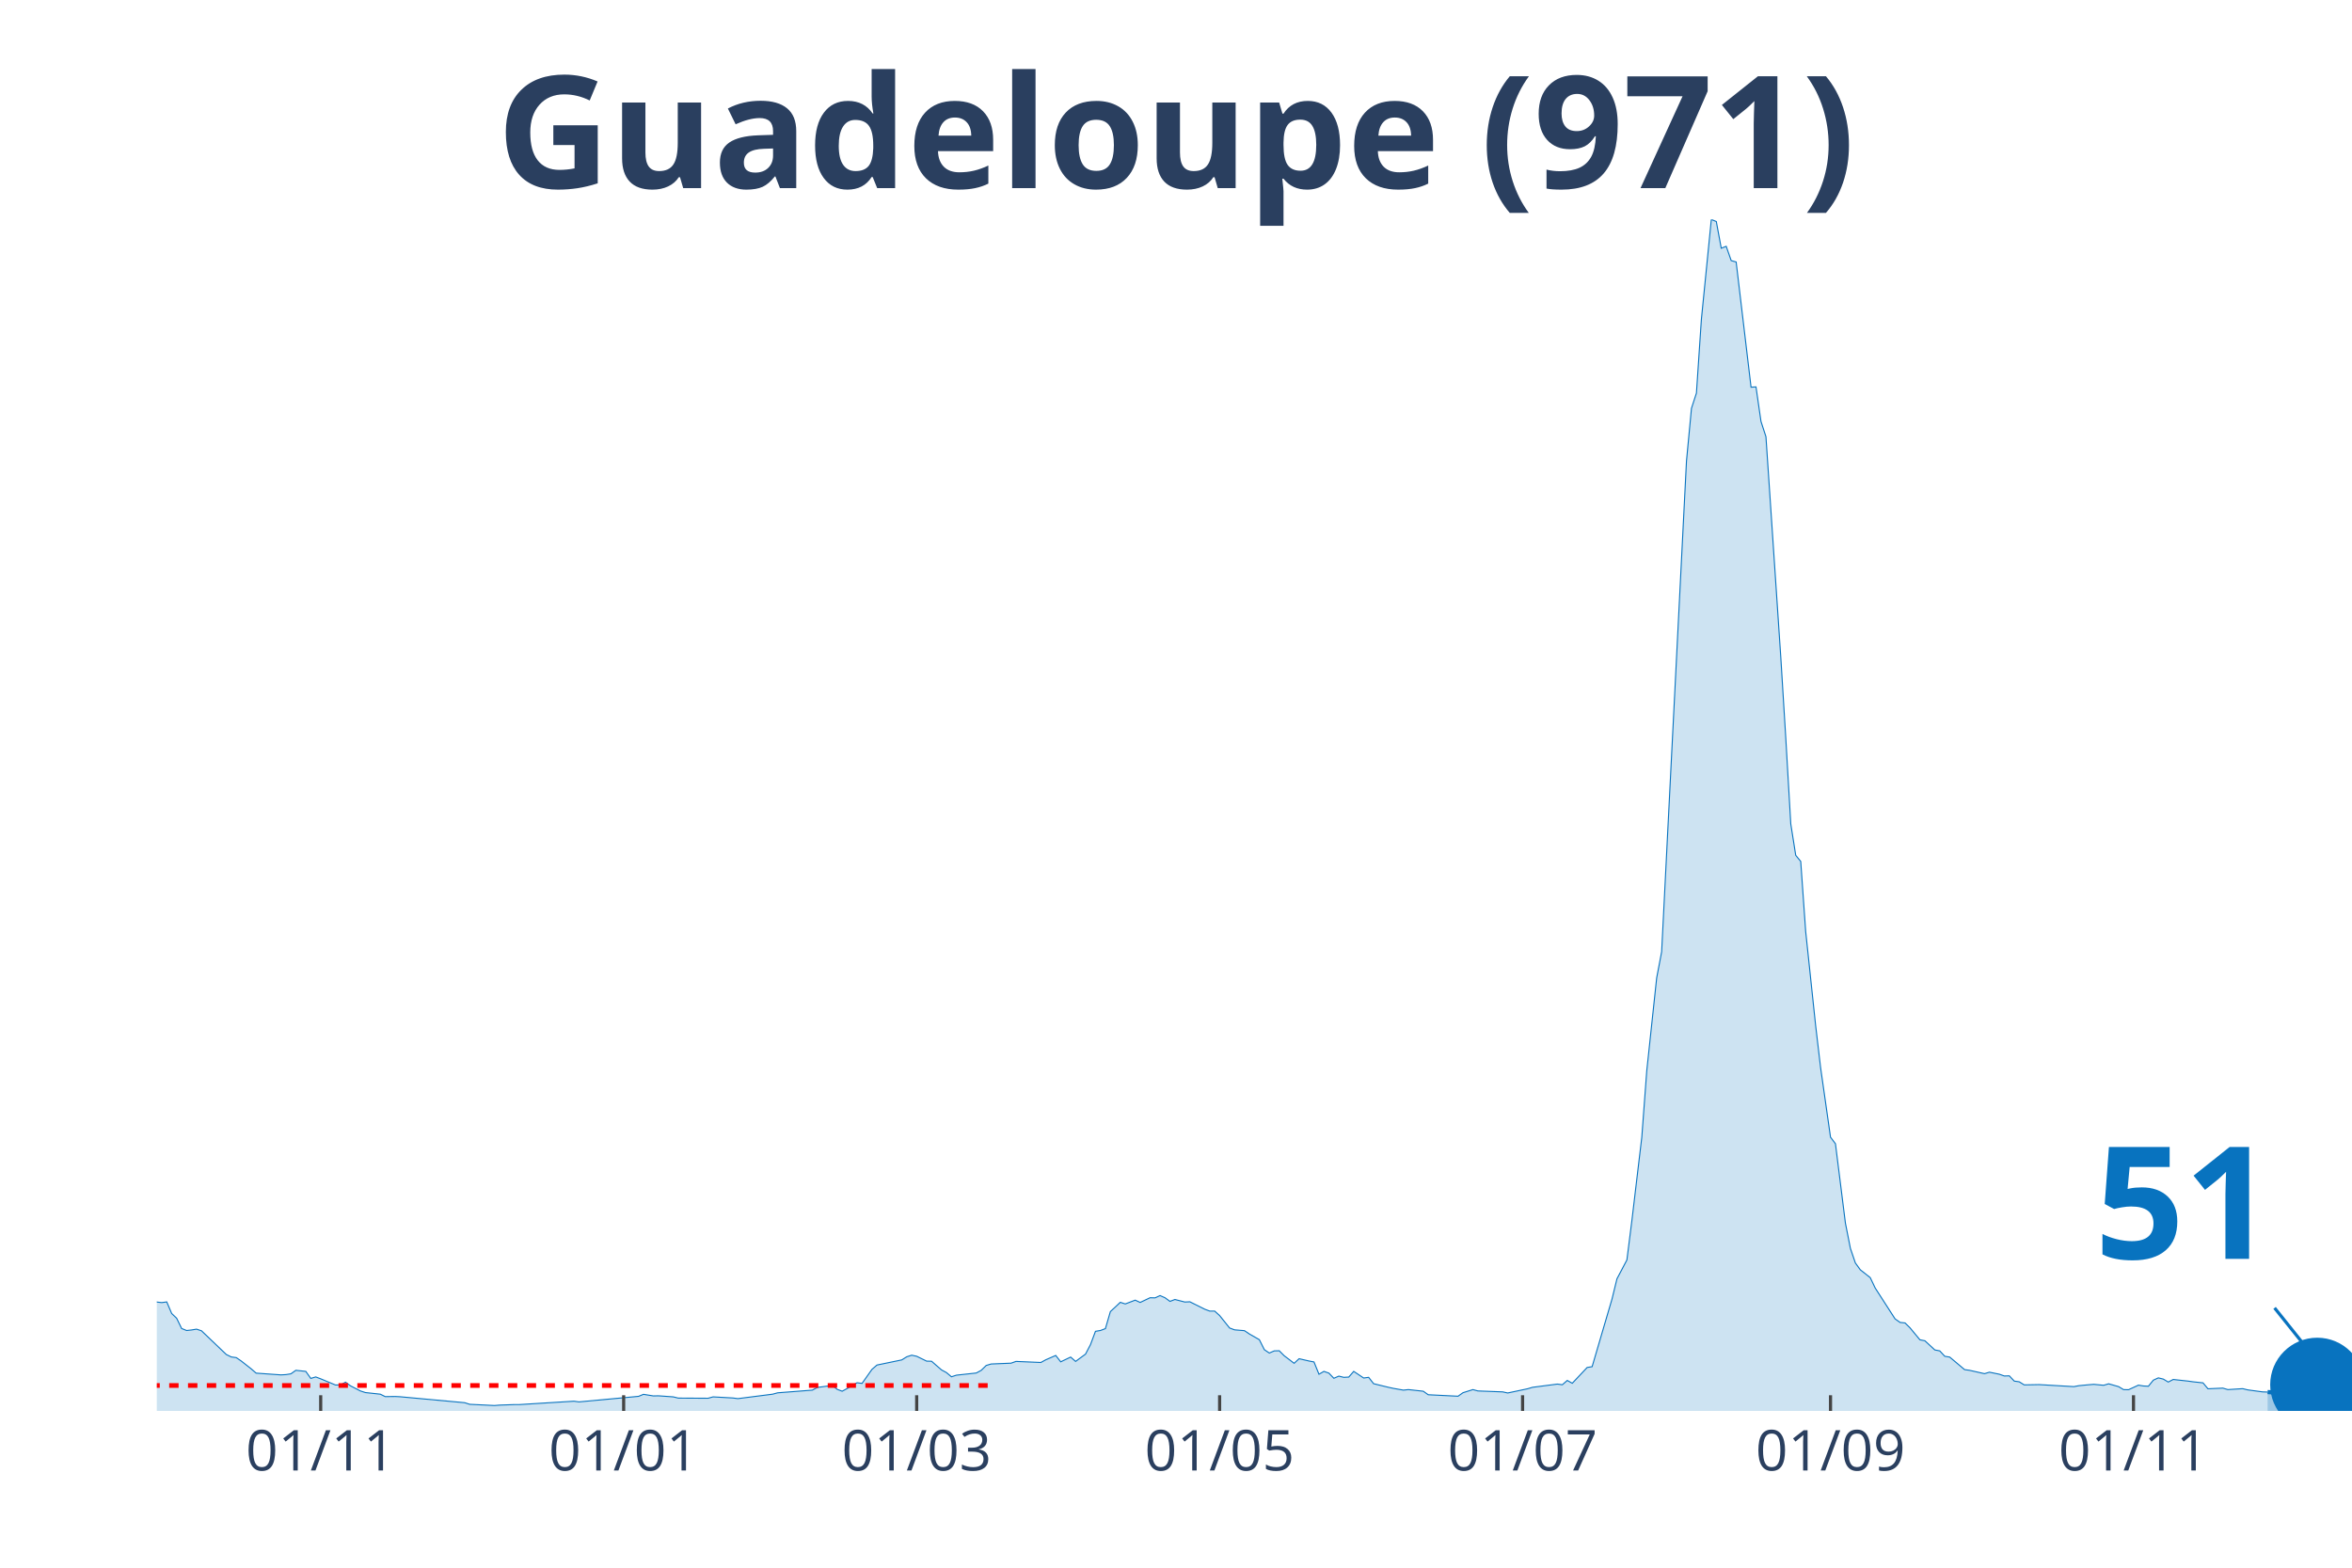
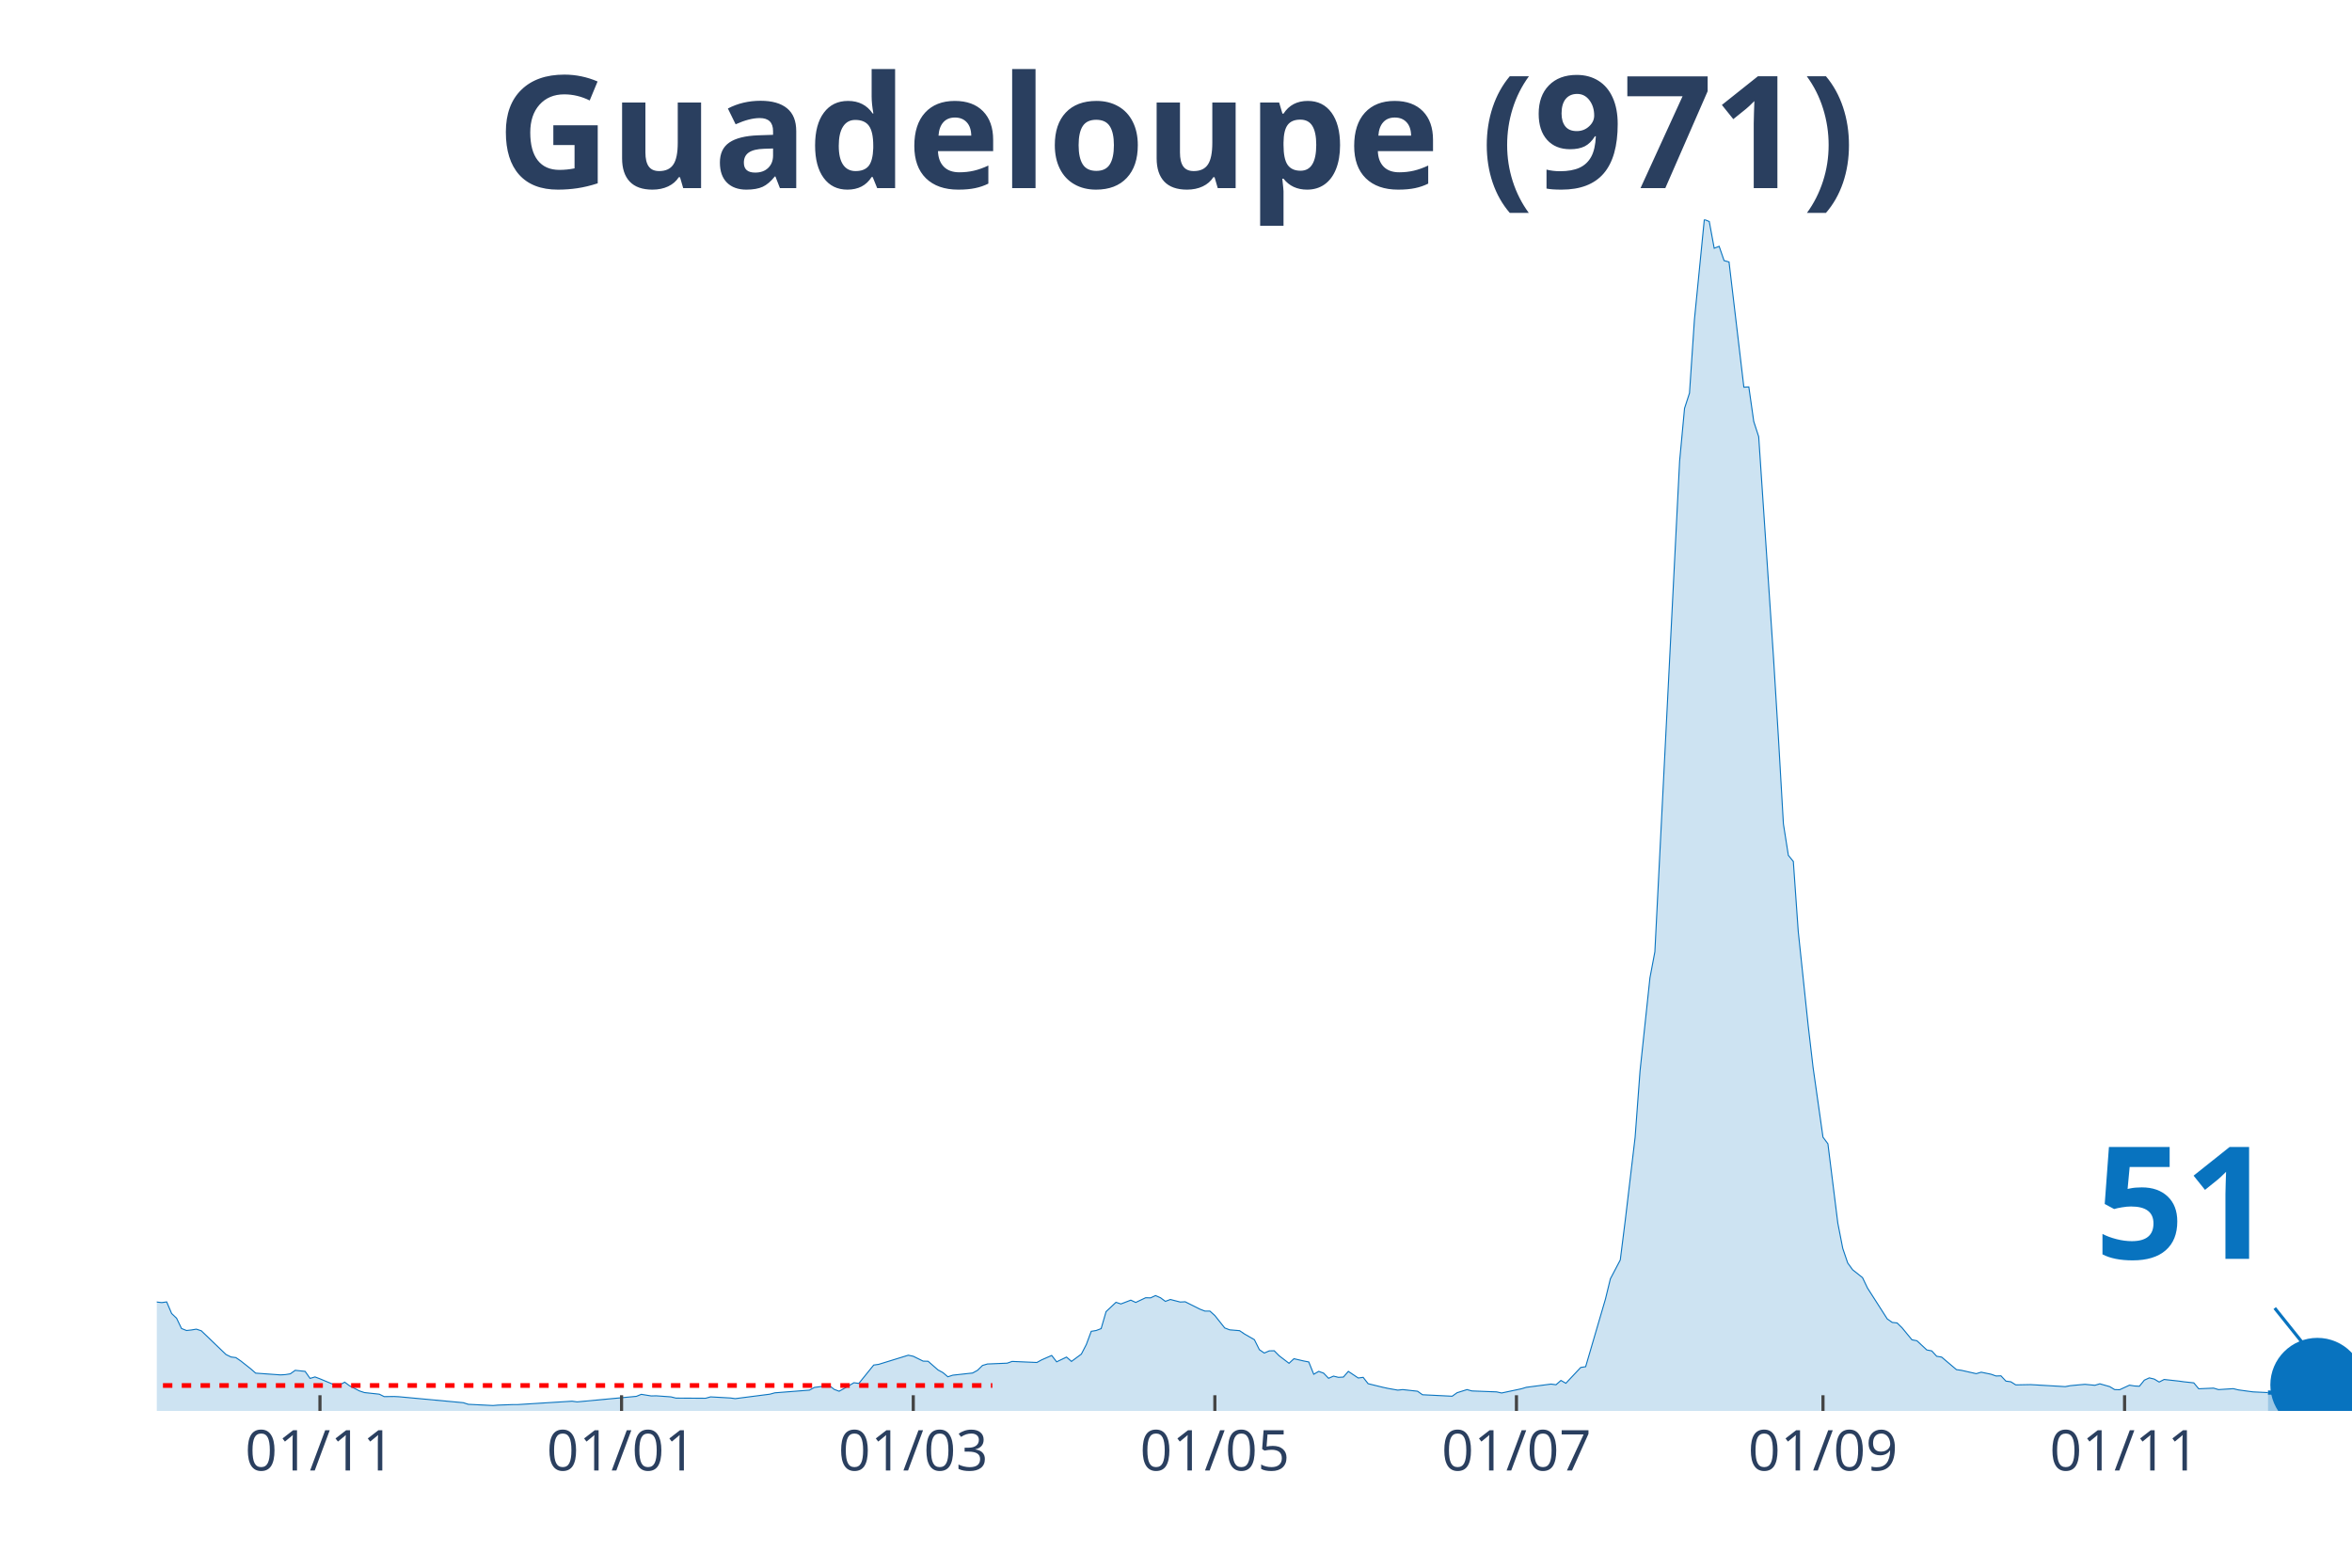
<svg xmlns="http://www.w3.org/2000/svg" class="main-svg" width="1125" height="750" style="" viewBox="0 0 750 500">
  <rect x="0" y="0" width="750" height="500" style="fill: rgb(0, 0, 0); fill-opacity: 0;" />
-   <defs id="defs-0a7ebc">
+   <defs id="defs-3b008c">
    <g class="clips">
-       <clipPath id="clip0a7ebcxyplot" class="plotclip">
+       <clipPath id="clip3b008cxyplot" class="plotclip">
        <rect width="700" height="380" />
      </clipPath>
-       <clipPath class="axesclip" id="clip0a7ebcx">
+       <clipPath class="axesclip" id="clip3b008cx">
        <rect x="50" y="0" width="700" height="500" />
      </clipPath>
-       <clipPath class="axesclip" id="clip0a7ebcy">
+       <clipPath class="axesclip" id="clip3b008cy">
        <rect x="0" y="70" width="750" height="380" />
      </clipPath>
-       <clipPath class="axesclip" id="clip0a7ebcxy">
+       <clipPath class="axesclip" id="clip3b008cxy">
        <rect x="50" y="70" width="700" height="380" />
      </clipPath>
    </g>
    <g class="gradients" />
  </defs>
  <g class="bglayer">
    <rect class="bg" x="50" y="70" width="700" height="380" style="fill: rgb(0, 0, 0); fill-opacity: 0; stroke-width: 0;" />
  </g>
  <g class="layer-below">
    <g class="imagelayer" />
    <g class="shapelayer" />
  </g>
  <g class="cartesianlayer">
    <g class="subplot xy">
      <g class="layer-subplot">
        <g class="shapelayer" />
        <g class="imagelayer" />
      </g>
      <g class="gridlayer">
        <g class="x">
-           <path class="xgrid crisp" transform="translate(102.26,0)" d="M0,70v380" style="stroke: rgb(255, 255, 255); stroke-opacity: 1; stroke-width: 1px;" />
-           <path class="xgrid crisp" transform="translate(198.87,0)" d="M0,70v380" style="stroke: rgb(255, 255, 255); stroke-opacity: 1; stroke-width: 1px;" />
-           <path class="xgrid crisp" transform="translate(292.31,0)" d="M0,70v380" style="stroke: rgb(255, 255, 255); stroke-opacity: 1; stroke-width: 1px;" />
-           <path class="xgrid crisp" transform="translate(388.91,0)" d="M0,70v380" style="stroke: rgb(255, 255, 255); stroke-opacity: 1; stroke-width: 1px;" />
-           <path class="xgrid crisp" transform="translate(485.52,0)" d="M0,70v380" style="stroke: rgb(255, 255, 255); stroke-opacity: 1; stroke-width: 1px;" />
-           <path class="xgrid crisp" transform="translate(583.71,0)" d="M0,70v380" style="stroke: rgb(255, 255, 255); stroke-opacity: 1; stroke-width: 1px;" />
-           <path class="xgrid crisp" transform="translate(680.32,0)" d="M0,70v380" style="stroke: rgb(255, 255, 255); stroke-opacity: 1; stroke-width: 1px;" />
+           <path class="xgrid crisp" transform="translate(102.03,0)" d="M0,70v380" style="stroke: rgb(255, 255, 255); stroke-opacity: 1; stroke-width: 1px;" />
+           <path class="xgrid crisp" transform="translate(198.2,0)" d="M0,70v380" style="stroke: rgb(255, 255, 255); stroke-opacity: 1; stroke-width: 1px;" />
+           <path class="xgrid crisp" transform="translate(291.22,0)" d="M0,70v380" style="stroke: rgb(255, 255, 255); stroke-opacity: 1; stroke-width: 1px;" />
+           <path class="xgrid crisp" transform="translate(387.39,0)" d="M0,70v380" style="stroke: rgb(255, 255, 255); stroke-opacity: 1; stroke-width: 1px;" />
+           <path class="xgrid crisp" transform="translate(483.56,0)" d="M0,70v380" style="stroke: rgb(255, 255, 255); stroke-opacity: 1; stroke-width: 1px;" />
+           <path class="xgrid crisp" transform="translate(581.31,0)" d="M0,70v380" style="stroke: rgb(255, 255, 255); stroke-opacity: 1; stroke-width: 1px;" />
+           <path class="xgrid crisp" transform="translate(677.48,0)" d="M0,70v380" style="stroke: rgb(255, 255, 255); stroke-opacity: 1; stroke-width: 1px;" />
        </g>
        <g class="y" />
      </g>
      <g class="zerolinelayer" />
      <path class="xlines-below" />
      <path class="ylines-below" />
      <g class="overlines-below" />
      <g class="xaxislayer-below" />
      <g class="yaxislayer-below" />
      <g class="overaxes-below" />
-       <g class="plot" transform="translate(50, 70)" clip-path="url('#clip0a7ebcxyplot')">
+       <g class="plot" transform="translate(50, 70)" clip-path="url('#clip3b008cxyplot')">
        <g class="scatterlayer mlayer">
-           <g class="trace scatter traceb92542" style="stroke-miterlimit: 2;">
+           <g class="trace scatter trace39be14" style="stroke-miterlimit: 2;">
            <g class="fills">
              <g>
-                 <path class="js-fill" d="M673.08,380L-215.38,380L-215.38,380L-121.95,379.44L-120.36,379.48L-107.69,379.4L-106.11,378.28L-101.36,377.5L-99.77,377.63L-95.02,378.24L-93.44,378.97L-83.94,377.29L-82.35,375.83L-72.85,369.84L-71.27,368.38L-68.1,365.58L-66.52,365.63L-63.35,365.63L-61.76,362.4L-55.43,352.72L-53.85,352.2L-52.26,351.86L-50.68,348.5L-45.93,344.37L-44.34,342.13L-41.18,342.18L-39.59,343.38L-38.01,340.97L-36.43,341.44L-34.84,339.34L-33.26,340.24L-22.17,330.82L-20.59,331.81L-19,331.2L-17.42,329.27L-15.84,328.79L-14.25,331.46L-12.67,333.01L-11.09,333.18L-9.5,333.05L-7.92,333.91L-4.75,341.1L-3.17,341.66L0,345.27L1.58,345.45L3.17,345.23L4.75,348.93L6.33,350.44L7.92,353.71L9.5,354.35L11.09,354.18L12.67,353.92L14.25,354.44L22.17,362.01L23.76,362.79L25.34,363L26.92,364.08L30.09,366.57L31.67,367.95L39.59,368.51L41.18,368.42L42.76,368.17L44.34,367.05L47.51,367.39L49.1,369.63L50.68,369.16L52.26,369.76L57.01,371.74L58.6,371.7L60.18,370.83L61.76,372L64.93,373.63L66.52,374.15L71.27,374.66L72.85,375.44L76.02,375.4L77.6,375.48L98.19,377.38L99.77,377.89L107.69,378.28L109.28,378.15L114.03,377.98L115.61,377.98L133.03,376.9L134.62,377.12L153.62,375.35L155.2,374.71L158.37,375.22L159.95,375.18L164.71,375.52L166.29,375.91L175.79,375.96L177.38,375.52L183.71,375.87L185.29,376.08L196.38,374.66L197.96,374.23L209.05,373.37L210.63,372.51L215.38,371.87L216.97,373.12L218.55,373.72L220.14,372.86L223.3,371.01L224.89,371.22L228.05,366.75L229.64,365.37L237.56,363.73L239.14,362.74L240.72,362.23L242.31,362.57L245.48,364.12L247.06,364.16L250.23,366.92L251.81,367.78L253.39,369.11L254.98,368.6L261.31,367.91L262.9,367.05L264.48,365.5L266.06,365.03L272.4,364.77L273.98,364.21L281.9,364.55L283.48,363.69L286.65,362.31L288.24,364.34L291.4,362.83L292.99,364.21L296.15,361.88L297.74,358.83L299.32,354.61L300.9,354.35L302.49,353.75L304.07,348.33L307.24,345.36L308.82,345.88L311.99,344.67L313.57,345.4L316.74,343.9L318.33,343.94L319.91,343.21L321.49,343.9L323.08,345.06L324.66,344.46L327.83,345.27L329.41,345.19L334.16,347.56L335.75,348.16L337.33,348.16L338.91,349.58L342.08,353.54L343.67,354.14L346.83,354.4L348.42,355.47L351.58,357.28L353.17,360.46L354.75,361.54L356.33,360.85L357.92,360.81L359.5,362.4L362.67,364.81L364.25,363.35L367.42,364.08L369,364.38L370.59,368.3L372.17,367.39L373.76,367.95L375.34,369.59L376.92,368.9L378.51,369.29L380.09,369.2L381.67,367.39L384.84,369.5L386.43,369.29L388.01,371.31L389.59,371.7L392.76,372.47L394.34,372.81L397.51,373.37L399.1,373.2L403.85,373.72L405.43,374.84L414.93,375.31L416.52,374.19L419.68,373.2L421.27,373.63L429.19,373.93L430.77,374.28L437.1,372.94L438.69,372.47L446.61,371.44L448.19,371.65L449.77,370.28L451.36,371.18L456.11,366.14L457.69,365.89L464.03,344.33L465.61,337.87L468.78,331.85L470.36,319.37L473.53,292.73L475.11,271.56L478.28,241.87L479.86,233.57L487.78,77.07L489.37,60.24L490.95,55.38L492.53,31.89L495.7,0L497.29,0.65L498.87,9.17L500.45,8.56L502.04,13.12L503.62,13.55L508.37,53.49L509.95,53.4L511.54,64.42L513.12,69.28L517.87,139.85L519.46,165.62L521.04,192.78L522.62,202.8L524.21,204.74L525.79,227.07L528.96,257.02L530.54,270.45L533.71,292.69L535.29,294.8L538.46,320.1L540.05,328.15L541.63,332.8L543.21,334.99L546.38,337.49L547.96,340.8L554.3,350.65L555.88,351.77L557.47,351.94L559.05,353.49L562.22,357.32L563.8,357.62L566.97,360.55L568.55,360.85L570.14,362.57L571.72,362.83L576.47,366.83L578.05,367.05L582.81,368.12L584.39,367.65L587.56,368.3L589.14,368.86L590.72,368.81L592.31,370.49L593.89,370.71L595.48,371.7L600.23,371.61L601.81,371.7L611.31,372.25L612.9,371.95L616.06,371.65L617.65,371.52L620.81,371.82L622.4,371.35L625.57,372.25L627.15,373.2L628.73,373.24L630.32,372.51L631.9,371.78L633.48,372.04L635.07,372.13L636.65,370.19L638.24,369.46L639.82,369.84L641.4,370.79L642.99,369.97L647.74,370.49L649.32,370.71L652.49,371.05L654.07,372.94L658.82,372.73L660.41,373.2L665.16,372.9L666.74,373.29L669.91,373.72L671.49,373.93L673.08,373.98" style="fill: rgb(8, 115, 191); fill-opacity: 0.2; stroke-width: 0;" />
+                 <path class="js-fill" d="M673.2,380L-214.41,380L-214.41,380L-122.97,379.57L-121.4,379.44L-105.63,378.28L-104.05,377.42L-94.59,378.24L-93.02,378.97L-83.56,377.29L-81.98,375.83L-72.52,369.84L-70.95,368.38L-67.79,365.58L-66.22,365.63L-63.06,365.63L-61.49,362.4L-55.18,352.72L-53.6,352.2L-52.03,351.86L-50.45,348.5L-45.72,344.37L-44.14,342.13L-40.99,342.18L-39.41,343.38L-37.84,340.97L-36.26,341.44L-34.68,339.34L-33.11,340.24L-22.07,330.82L-20.5,331.81L-18.92,331.2L-17.34,329.27L-15.77,328.79L-14.19,331.46L-12.61,333.01L-11.04,333.18L-9.46,333.05L-7.88,333.91L-4.73,341.1L-3.15,341.66L0,345.27L1.58,345.45L3.15,345.23L4.73,348.93L6.31,350.44L7.88,353.71L9.46,354.35L11.04,354.18L12.61,353.92L14.19,354.44L22.07,362.01L23.65,362.79L25.23,363L26.8,364.08L29.95,366.57L31.53,367.95L39.41,368.51L40.99,368.42L42.57,368.17L44.14,367.05L47.3,367.39L48.87,369.63L50.45,369.16L52.03,369.76L56.76,371.74L58.33,371.7L59.91,370.83L61.49,372L64.64,373.63L66.22,374.15L70.95,374.66L72.52,375.44L75.68,375.4L77.25,375.48L97.75,377.38L99.32,377.89L107.21,378.28L108.78,378.15L113.51,377.98L115.09,377.98L132.43,376.9L134.01,377.12L152.93,375.35L154.5,374.71L157.66,375.22L159.23,375.18L163.96,375.52L165.54,375.91L175,375.96L176.58,375.52L182.88,375.87L184.46,376.08L195.5,374.66L197.07,374.23L208.11,373.37L209.68,372.51L214.41,371.87L215.99,373.12L217.57,373.72L219.14,372.86L222.3,371.01L223.87,371.22L228.6,365.37L230.18,365.15L239.64,362.23L241.22,362.57L244.37,364.12L245.95,364.16L249.1,366.92L250.68,367.78L252.25,369.11L253.83,368.6L260.14,367.91L261.71,367.05L263.29,365.5L264.86,365.03L271.17,364.77L272.75,364.21L280.63,364.55L282.21,363.69L285.36,362.31L286.94,364.34L290.09,362.83L291.67,364.21L294.82,361.88L296.4,358.83L297.97,354.61L299.55,354.35L301.13,353.75L302.7,348.33L305.86,345.36L307.43,345.88L310.59,344.67L312.16,345.4L315.32,343.9L316.89,343.94L318.47,343.21L320.05,343.9L321.62,345.06L323.2,344.46L326.35,345.27L327.93,345.19L332.66,347.56L334.23,348.16L335.81,348.16L337.39,349.58L340.54,353.54L342.12,354.14L345.27,354.4L346.85,355.47L350,357.28L351.58,360.46L353.15,361.54L354.73,360.85L356.31,360.81L357.88,362.4L361.04,364.81L362.61,363.35L365.77,364.08L367.34,364.38L368.92,368.3L370.5,367.39L372.07,367.95L373.65,369.59L375.23,368.9L376.8,369.29L378.38,369.2L379.95,367.39L383.11,369.5L384.68,369.29L386.26,371.31L387.84,371.7L390.99,372.47L392.57,372.81L395.72,373.37L397.3,373.2L402.03,373.72L403.6,374.84L413.06,375.31L414.64,374.19L417.79,373.2L419.37,373.63L427.25,373.93L428.83,374.28L435.14,372.94L436.71,372.47L444.59,371.44L446.17,371.65L447.75,370.28L449.32,371.18L454.05,366.14L455.63,365.89L461.94,344.33L463.51,337.87L466.67,331.85L468.24,319.37L471.4,292.73L472.97,271.56L476.13,241.87L477.7,233.57L485.59,77.07L487.16,60.24L488.74,55.38L490.32,31.89L493.47,0L495.05,0.65L496.62,9.17L498.2,8.56L499.77,13.12L501.35,13.55L506.08,53.49L507.66,53.4L509.23,64.42L510.81,69.28L515.54,139.85L517.12,165.62L518.69,192.78L520.27,202.8L521.85,204.74L523.42,227.07L526.58,257.02L528.15,270.45L531.31,292.69L532.88,294.8L536.04,320.1L537.61,328.15L539.19,332.8L540.77,334.99L543.92,337.49L545.5,340.8L551.8,350.65L553.38,351.77L554.95,351.94L556.53,353.49L559.68,357.32L561.26,357.62L564.41,360.55L565.99,360.85L567.57,362.57L569.14,362.83L573.87,366.83L575.45,367.05L580.18,368.12L581.76,367.65L584.91,368.3L586.49,368.86L588.06,368.81L589.64,370.49L591.22,370.71L592.79,371.7L597.52,371.61L599.1,371.7L608.56,372.25L610.14,371.95L613.29,371.65L614.86,371.52L618.02,371.82L619.59,371.35L622.75,372.25L624.32,373.2L625.9,373.24L627.48,372.51L629.05,371.78L630.63,372.04L632.21,372.13L633.78,370.19L635.36,369.46L636.94,369.84L638.51,370.79L640.09,369.97L644.82,370.49L646.4,370.71L649.55,371.05L651.13,372.94L655.86,372.73L657.43,373.2L662.16,372.9L663.74,373.29L666.89,373.72L668.47,373.93L673.2,374.15" style="fill: rgb(8, 115, 191); fill-opacity: 0.2; stroke-width: 0;" />
              </g>
            </g>
            <g class="errorbars" />
            <g class="lines">
-               <path class="js-line" d="M-215.38,380L-121.95,379.44L-120.36,379.48L-107.69,379.4L-106.11,378.28L-101.36,377.5L-99.77,377.63L-95.02,378.24L-93.44,378.97L-83.94,377.29L-82.35,375.83L-72.85,369.84L-71.27,368.38L-68.1,365.58L-66.52,365.63L-63.35,365.63L-61.76,362.4L-55.43,352.72L-53.85,352.2L-52.26,351.86L-50.68,348.5L-45.93,344.37L-44.34,342.13L-41.18,342.18L-39.59,343.38L-38.01,340.97L-36.43,341.44L-34.84,339.34L-33.26,340.24L-22.17,330.82L-20.59,331.81L-19,331.2L-17.42,329.27L-15.84,328.79L-14.25,331.46L-12.67,333.01L-11.09,333.18L-9.5,333.05L-7.92,333.91L-4.75,341.1L-3.17,341.66L0,345.27L1.58,345.45L3.17,345.23L4.75,348.93L6.33,350.44L7.92,353.71L9.5,354.35L11.09,354.18L12.67,353.92L14.25,354.44L22.17,362.01L23.76,362.79L25.34,363L26.92,364.08L30.09,366.57L31.67,367.95L39.59,368.51L41.18,368.42L42.76,368.17L44.34,367.05L47.51,367.39L49.1,369.63L50.68,369.16L52.26,369.76L57.01,371.74L58.6,371.7L60.18,370.83L61.76,372L64.93,373.63L66.52,374.15L71.27,374.66L72.85,375.44L76.02,375.4L77.6,375.48L98.19,377.38L99.77,377.89L107.69,378.28L109.28,378.15L114.03,377.98L115.61,377.98L133.03,376.9L134.62,377.12L153.62,375.35L155.2,374.71L158.37,375.22L159.95,375.18L164.71,375.52L166.29,375.91L175.79,375.96L177.38,375.52L183.71,375.87L185.29,376.08L196.38,374.66L197.96,374.23L209.05,373.37L210.63,372.51L215.38,371.87L216.97,373.12L218.55,373.72L220.14,372.86L223.3,371.01L224.89,371.22L228.05,366.75L229.64,365.37L237.56,363.73L239.14,362.74L240.72,362.23L242.31,362.57L245.48,364.12L247.06,364.16L250.23,366.92L251.81,367.78L253.39,369.11L254.98,368.6L261.31,367.91L262.9,367.05L264.48,365.5L266.06,365.03L272.4,364.77L273.98,364.21L281.9,364.55L283.48,363.69L286.65,362.31L288.24,364.34L291.4,362.83L292.99,364.21L296.15,361.88L297.74,358.83L299.32,354.61L300.9,354.35L302.49,353.75L304.07,348.33L307.24,345.36L308.82,345.88L311.99,344.67L313.57,345.4L316.74,343.9L318.33,343.94L319.91,343.21L321.49,343.9L323.08,345.06L324.66,344.46L327.83,345.27L329.41,345.19L334.16,347.56L335.75,348.16L337.33,348.16L338.91,349.58L342.08,353.54L343.67,354.14L346.83,354.4L348.42,355.47L351.58,357.28L353.17,360.46L354.75,361.54L356.33,360.85L357.92,360.81L359.5,362.4L362.67,364.81L364.25,363.35L367.42,364.08L369,364.38L370.59,368.3L372.17,367.39L373.76,367.95L375.34,369.59L376.92,368.9L378.51,369.29L380.09,369.2L381.67,367.39L384.84,369.5L386.43,369.29L388.01,371.31L389.59,371.7L392.76,372.47L394.34,372.81L397.51,373.37L399.1,373.2L403.85,373.72L405.43,374.84L414.93,375.31L416.52,374.19L419.68,373.2L421.27,373.63L429.19,373.93L430.77,374.28L437.1,372.94L438.69,372.47L446.61,371.44L448.19,371.65L449.77,370.28L451.36,371.18L456.11,366.14L457.69,365.89L464.03,344.33L465.61,337.87L468.78,331.85L470.36,319.37L473.53,292.73L475.11,271.56L478.28,241.87L479.86,233.57L487.78,77.07L489.37,60.24L490.95,55.38L492.53,31.89L495.7,0L497.29,0.65L498.87,9.17L500.45,8.56L502.04,13.12L503.62,13.55L508.37,53.49L509.95,53.4L511.54,64.42L513.12,69.28L517.87,139.85L519.46,165.62L521.04,192.78L522.62,202.8L524.21,204.74L525.79,227.07L528.96,257.02L530.54,270.45L533.71,292.69L535.29,294.8L538.46,320.1L540.05,328.15L541.63,332.8L543.21,334.99L546.38,337.49L547.96,340.8L554.3,350.65L555.88,351.77L557.47,351.94L559.05,353.49L562.22,357.32L563.8,357.62L566.97,360.55L568.55,360.85L570.14,362.57L571.72,362.83L576.47,366.83L578.05,367.05L582.81,368.12L584.39,367.65L587.56,368.3L589.14,368.86L590.72,368.81L592.31,370.49L593.89,370.71L595.48,371.7L600.23,371.61L601.81,371.7L611.31,372.25L612.9,371.95L616.06,371.65L617.65,371.52L620.81,371.82L622.4,371.35L625.57,372.25L627.15,373.2L628.73,373.24L630.32,372.51L631.9,371.78L633.48,372.04L635.07,372.13L636.65,370.19L638.24,369.46L639.82,369.84L641.4,370.79L642.99,369.97L647.74,370.49L649.32,370.71L652.49,371.05L654.07,372.94L658.82,372.73L660.41,373.2L665.16,372.9L666.74,373.29L669.91,373.72L671.49,373.93L673.08,373.98" style="vector-effect: non-scaling-stroke; fill: none; stroke: rgb(8, 115, 191); stroke-opacity: 1; stroke-width: 0.5px; opacity: 1;" />
+               <path class="js-line" d="M-214.41,380L-122.97,379.57L-121.4,379.44L-105.63,378.28L-104.05,377.42L-94.59,378.24L-93.02,378.97L-83.56,377.29L-81.98,375.83L-72.52,369.84L-70.95,368.38L-67.79,365.58L-66.22,365.63L-63.06,365.63L-61.49,362.4L-55.18,352.72L-53.6,352.2L-52.03,351.86L-50.45,348.5L-45.72,344.37L-44.14,342.13L-40.99,342.18L-39.41,343.38L-37.84,340.97L-36.26,341.44L-34.68,339.34L-33.11,340.24L-22.07,330.82L-20.5,331.81L-18.92,331.2L-17.34,329.27L-15.77,328.79L-14.19,331.46L-12.61,333.01L-11.04,333.18L-9.46,333.05L-7.88,333.91L-4.73,341.1L-3.15,341.66L0,345.27L1.58,345.45L3.15,345.23L4.73,348.93L6.31,350.44L7.88,353.71L9.46,354.35L11.04,354.18L12.61,353.92L14.19,354.44L22.07,362.01L23.65,362.79L25.23,363L26.8,364.08L29.95,366.57L31.53,367.95L39.41,368.51L40.99,368.42L42.57,368.17L44.14,367.05L47.3,367.39L48.87,369.63L50.45,369.16L52.03,369.76L56.76,371.74L58.33,371.7L59.91,370.83L61.49,372L64.64,373.63L66.22,374.15L70.95,374.66L72.52,375.44L75.68,375.4L77.25,375.48L97.75,377.38L99.32,377.89L107.21,378.28L108.78,378.15L113.51,377.98L115.09,377.98L132.43,376.9L134.01,377.12L152.93,375.35L154.5,374.71L157.66,375.22L159.23,375.18L163.96,375.52L165.54,375.91L175,375.96L176.58,375.52L182.88,375.87L184.46,376.08L195.5,374.66L197.07,374.23L208.11,373.37L209.68,372.51L214.41,371.87L215.99,373.12L217.57,373.72L219.14,372.86L222.3,371.01L223.87,371.22L228.6,365.37L230.18,365.15L239.64,362.23L241.22,362.57L244.37,364.12L245.95,364.16L249.1,366.92L250.68,367.78L252.25,369.11L253.83,368.6L260.14,367.91L261.71,367.05L263.29,365.5L264.86,365.03L271.17,364.77L272.75,364.21L280.63,364.55L282.21,363.69L285.36,362.31L286.94,364.34L290.09,362.83L291.67,364.21L294.82,361.88L296.4,358.83L297.97,354.61L299.55,354.35L301.13,353.75L302.7,348.33L305.86,345.36L307.43,345.88L310.59,344.67L312.16,345.4L315.32,343.9L316.89,343.94L318.47,343.21L320.05,343.9L321.62,345.06L323.2,344.46L326.35,345.27L327.93,345.19L332.66,347.56L334.23,348.16L335.81,348.16L337.39,349.58L340.54,353.54L342.12,354.14L345.27,354.4L346.85,355.47L350,357.28L351.58,360.46L353.15,361.54L354.73,360.85L356.31,360.81L357.88,362.4L361.04,364.81L362.61,363.35L365.77,364.08L367.34,364.38L368.92,368.3L370.5,367.39L372.07,367.95L373.65,369.59L375.23,368.9L376.8,369.29L378.38,369.2L379.95,367.39L383.11,369.5L384.68,369.29L386.26,371.31L387.84,371.7L390.99,372.47L392.57,372.81L395.72,373.37L397.3,373.2L402.03,373.72L403.6,374.84L413.06,375.31L414.64,374.19L417.79,373.2L419.37,373.63L427.25,373.93L428.83,374.28L435.14,372.94L436.71,372.47L444.59,371.44L446.17,371.65L447.75,370.28L449.32,371.18L454.05,366.14L455.63,365.89L461.94,344.33L463.51,337.87L466.67,331.85L468.24,319.37L471.4,292.73L472.97,271.56L476.13,241.87L477.7,233.57L485.59,77.07L487.16,60.24L488.74,55.38L490.32,31.89L493.47,0L495.05,0.65L496.62,9.17L498.2,8.56L499.77,13.12L501.35,13.55L506.08,53.49L507.66,53.4L509.23,64.42L510.81,69.28L515.54,139.85L517.12,165.62L518.69,192.78L520.27,202.8L521.85,204.74L523.42,227.07L526.58,257.02L528.15,270.45L531.31,292.69L532.88,294.8L536.04,320.1L537.61,328.15L539.19,332.8L540.77,334.99L543.92,337.49L545.5,340.8L551.8,350.65L553.38,351.77L554.95,351.94L556.53,353.49L559.68,357.32L561.26,357.62L564.41,360.55L565.99,360.85L567.57,362.57L569.14,362.83L573.87,366.83L575.45,367.05L580.18,368.12L581.76,367.65L584.91,368.3L586.49,368.86L588.06,368.81L589.64,370.49L591.22,370.71L592.79,371.7L597.52,371.61L599.1,371.7L608.56,372.25L610.14,371.95L613.29,371.65L614.86,371.52L618.02,371.82L619.59,371.35L622.75,372.25L624.32,373.2L625.9,373.24L627.48,372.51L629.05,371.78L630.63,372.04L632.21,372.13L633.78,370.19L635.36,369.46L636.94,369.84L638.51,370.79L640.09,369.97L644.82,370.49L646.4,370.71L649.55,371.05L651.13,372.94L655.86,372.73L657.43,373.2L662.16,372.9L663.74,373.29L666.89,373.72L668.47,373.93L673.2,374.15" style="vector-effect: non-scaling-stroke; fill: none; stroke: rgb(8, 115, 191); stroke-opacity: 1; stroke-width: 0.5px; opacity: 1;" />
            </g>
            <g class="points" />
            <g class="text" />
          </g>
-           <g class="trace scatter trace241ee3" style="stroke-miterlimit: 2;">
+           <g class="trace scatter trace3f0ac5" style="stroke-miterlimit: 2;">
            <g class="fills">
              <g>
-                 <path class="js-fill" d="M688.91,380L673.08,380L673.08,373.98L677.83,374.32L679.41,374.02L681,374.19L682.58,372.77L688.91,371.65" style="fill: rgb(8, 115, 191); fill-opacity: 0.4; stroke-width: 0;" />
+                 <path class="js-fill" d="M688.96,380L673.2,380L673.2,374.15L677.93,374.19L679.5,372.77L688.96,371.7" style="fill: rgb(8, 115, 191); fill-opacity: 0.4; stroke-width: 0;" />
              </g>
            </g>
            <g class="errorbars" />
            <g class="lines">
-               <path class="js-line" d="M673.08,373.98L677.83,374.32L679.41,374.02L681,374.19L682.58,372.77L688.91,371.65" style="vector-effect: non-scaling-stroke; fill: none; stroke: rgb(8, 115, 191); stroke-opacity: 1; stroke-width: 2px; opacity: 1;" />
+               <path class="js-line" d="M673.2,374.15L677.93,374.19L679.5,372.77L688.96,371.7" style="vector-effect: non-scaling-stroke; fill: none; stroke: rgb(8, 115, 191); stroke-opacity: 1; stroke-width: 2px; opacity: 1;" />
            </g>
            <g class="points" />
            <g class="text" />
          </g>
-           <g class="trace scatter tracec21d43" style="stroke-miterlimit: 2; opacity: 1;">
+           <g class="trace scatter trace26c73e" style="stroke-miterlimit: 2; opacity: 1;">
            <g class="fills" />
            <g class="errorbars" />
            <g class="lines" />
            <g class="points">
-               <path class="point" transform="translate(688.91,371.65)" d="M15,0A15,15 0 1,1 0,-15A15,15 0 0,1 15,0Z" style="opacity: 1; stroke-width: 0px; fill: rgb(8, 115, 191); fill-opacity: 1;" />
+               <path class="point" transform="translate(688.96,371.7)" d="M15,0A15,15 0 1,1 0,-15A15,15 0 0,1 15,0Z" style="opacity: 1; stroke-width: 0px; fill: rgb(8, 115, 191); fill-opacity: 1;" />
            </g>
            <g class="text" />
          </g>
        </g>
      </g>
      <g class="overplot" />
      <path class="xlines-above crisp" style="fill: none; stroke-width: 1px; stroke: rgb(0, 0, 0); stroke-opacity: 0;" d="" />
      <path class="ylines-above crisp" style="fill: none;" d="M0,0" />
      <g class="overlines-above" />
      <g class="xaxislayer-above">
-         <path class="xtick ticks crisp" d="M0,450v-5" transform="translate(102.26,0)" style="stroke: rgb(68, 68, 68); stroke-opacity: 1; stroke-width: 1px;" />
-         <path class="xtick ticks crisp" d="M0,450v-5" transform="translate(198.87,0)" style="stroke: rgb(68, 68, 68); stroke-opacity: 1; stroke-width: 1px;" />
-         <path class="xtick ticks crisp" d="M0,450v-5" transform="translate(292.31,0)" style="stroke: rgb(68, 68, 68); stroke-opacity: 1; stroke-width: 1px;" />
-         <path class="xtick ticks crisp" d="M0,450v-5" transform="translate(388.91,0)" style="stroke: rgb(68, 68, 68); stroke-opacity: 1; stroke-width: 1px;" />
-         <path class="xtick ticks crisp" d="M0,450v-5" transform="translate(485.52,0)" style="stroke: rgb(68, 68, 68); stroke-opacity: 1; stroke-width: 1px;" />
-         <path class="xtick ticks crisp" d="M0,450v-5" transform="translate(583.71,0)" style="stroke: rgb(68, 68, 68); stroke-opacity: 1; stroke-width: 1px;" />
-         <path class="xtick ticks crisp" d="M0,450v-5" transform="translate(680.32,0)" style="stroke: rgb(68, 68, 68); stroke-opacity: 1; stroke-width: 1px;" />
+         <path class="xtick ticks crisp" d="M0,450v-5" transform="translate(102.03,0)" style="stroke: rgb(68, 68, 68); stroke-opacity: 1; stroke-width: 1px;" />
+         <path class="xtick ticks crisp" d="M0,450v-5" transform="translate(198.2,0)" style="stroke: rgb(68, 68, 68); stroke-opacity: 1; stroke-width: 1px;" />
+         <path class="xtick ticks crisp" d="M0,450v-5" transform="translate(291.22,0)" style="stroke: rgb(68, 68, 68); stroke-opacity: 1; stroke-width: 1px;" />
+         <path class="xtick ticks crisp" d="M0,450v-5" transform="translate(387.39,0)" style="stroke: rgb(68, 68, 68); stroke-opacity: 1; stroke-width: 1px;" />
+         <path class="xtick ticks crisp" d="M0,450v-5" transform="translate(483.56,0)" style="stroke: rgb(68, 68, 68); stroke-opacity: 1; stroke-width: 1px;" />
+         <path class="xtick ticks crisp" d="M0,450v-5" transform="translate(581.31,0)" style="stroke: rgb(68, 68, 68); stroke-opacity: 1; stroke-width: 1px;" />
+         <path class="xtick ticks crisp" d="M0,450v-5" transform="translate(677.48,0)" style="stroke: rgb(68, 68, 68); stroke-opacity: 1; stroke-width: 1px;" />
        <g class="xtick">
-           <text text-anchor="middle" x="0" y="469" transform="translate(102.26,0)" style="font-family: 'Open Sans', verdana, arial, sans-serif; font-size: 18px; fill: rgb(42, 63, 95); fill-opacity: 1; white-space: pre;">01/11</text>
+           <text text-anchor="middle" x="0" y="469" transform="translate(102.03,0)" style="font-family: 'Open Sans', verdana, arial, sans-serif; font-size: 18px; fill: rgb(42, 63, 95); fill-opacity: 1; white-space: pre;">01/11</text>
        </g>
        <g class="xtick">
-           <text text-anchor="middle" x="0" y="469" transform="translate(198.87,0)" style="font-family: 'Open Sans', verdana, arial, sans-serif; font-size: 18px; fill: rgb(42, 63, 95); fill-opacity: 1; white-space: pre;">01/01</text>
+           <text text-anchor="middle" x="0" y="469" transform="translate(198.2,0)" style="font-family: 'Open Sans', verdana, arial, sans-serif; font-size: 18px; fill: rgb(42, 63, 95); fill-opacity: 1; white-space: pre;">01/01</text>
        </g>
        <g class="xtick">
-           <text text-anchor="middle" x="0" y="469" transform="translate(292.31,0)" style="font-family: 'Open Sans', verdana, arial, sans-serif; font-size: 18px; fill: rgb(42, 63, 95); fill-opacity: 1; white-space: pre;">01/03</text>
+           <text text-anchor="middle" x="0" y="469" transform="translate(291.22,0)" style="font-family: 'Open Sans', verdana, arial, sans-serif; font-size: 18px; fill: rgb(42, 63, 95); fill-opacity: 1; white-space: pre;">01/03</text>
        </g>
        <g class="xtick">
-           <text text-anchor="middle" x="0" y="469" transform="translate(388.91,0)" style="font-family: 'Open Sans', verdana, arial, sans-serif; font-size: 18px; fill: rgb(42, 63, 95); fill-opacity: 1; white-space: pre;">01/05</text>
+           <text text-anchor="middle" x="0" y="469" transform="translate(387.39,0)" style="font-family: 'Open Sans', verdana, arial, sans-serif; font-size: 18px; fill: rgb(42, 63, 95); fill-opacity: 1; white-space: pre;">01/05</text>
        </g>
        <g class="xtick">
-           <text text-anchor="middle" x="0" y="469" transform="translate(485.52,0)" style="font-family: 'Open Sans', verdana, arial, sans-serif; font-size: 18px; fill: rgb(42, 63, 95); fill-opacity: 1; white-space: pre;">01/07</text>
+           <text text-anchor="middle" x="0" y="469" transform="translate(483.56,0)" style="font-family: 'Open Sans', verdana, arial, sans-serif; font-size: 18px; fill: rgb(42, 63, 95); fill-opacity: 1; white-space: pre;">01/07</text>
        </g>
        <g class="xtick">
-           <text text-anchor="middle" x="0" y="469" transform="translate(583.71,0)" style="font-family: 'Open Sans', verdana, arial, sans-serif; font-size: 18px; fill: rgb(42, 63, 95); fill-opacity: 1; white-space: pre;">01/09</text>
+           <text text-anchor="middle" x="0" y="469" transform="translate(581.31,0)" style="font-family: 'Open Sans', verdana, arial, sans-serif; font-size: 18px; fill: rgb(42, 63, 95); fill-opacity: 1; white-space: pre;">01/09</text>
        </g>
        <g class="xtick">
-           <text text-anchor="middle" x="0" y="469" transform="translate(680.32,0)" style="font-family: 'Open Sans', verdana, arial, sans-serif; font-size: 18px; fill: rgb(42, 63, 95); fill-opacity: 1; white-space: pre;">01/11</text>
+           <text text-anchor="middle" x="0" y="469" transform="translate(677.48,0)" style="font-family: 'Open Sans', verdana, arial, sans-serif; font-size: 18px; fill: rgb(42, 63, 95); fill-opacity: 1; white-space: pre;">01/11</text>
        </g>
      </g>
      <g class="yaxislayer-above" />
      <g class="overaxes-above" />
    </g>
  </g>
  <g class="polarlayer" />
  <g class="ternarylayer" />
  <g class="geolayer" />
  <g class="funnelarealayer" />
  <g class="pielayer" />
  <g class="treemaplayer" />
  <g class="sunburstlayer" />
  <g class="glimages" />
-   <defs id="topdefs-0a7ebc">
+   <defs id="topdefs-3b008c">
    <g class="clips" />
  </defs>
  <g class="layer-above">
    <g class="imagelayer" />
    <g class="shapelayer">
-       <path data-index="0" fill-rule="evenodd" d="M-840.05,441.89L317.65,441.89" clip-path="url('#clip0a7ebcxy')" style="opacity: 1; stroke: rgb(255, 0, 0); stroke-opacity: 1; fill: rgb(0, 0, 0); fill-opacity: 0; stroke-dasharray: 3px, 3px; stroke-width: 1.5px;" />
+       <path data-index="0" fill-rule="evenodd" d="M-836.04,441.89L316.44,441.89" clip-path="url('#clip3b008cxy')" style="opacity: 1; stroke: rgb(255, 0, 0); stroke-opacity: 1; fill: rgb(0, 0, 0); fill-opacity: 0; stroke-dasharray: 3px, 3px; stroke-width: 1.5px;" />
    </g>
  </g>
  <g class="infolayer">
    <g class="g-gtitle">
      <text class="gtitle" x="375" y="25" text-anchor="middle" dy="0.7em" style="font-family: 'Open Sans', verdana, arial, sans-serif; font-size: 50px; fill: rgb(42, 63, 95); opacity: 1; font-weight: normal; white-space: pre;">
        <tspan style="font-weight:bold">Guadeloupe (971)</tspan>
      </text>
    </g>
    <g class="g-xtitle" />
    <g class="annotation" data-index="0" style="opacity: 1;">
-       <g class="annotation-text-g" transform="rotate(0,696.91,381.65)">
+       <g class="annotation-text-g" transform="rotate(0,696.96,381.7)">
        <g class="cursor-pointer" transform="translate(653, 346)">
          <rect class="bg" x="0.5" y="0.5" width="86" height="71" style="stroke-width: 1px; stroke: rgb(0, 0, 0); stroke-opacity: 0; fill: rgb(255, 255, 255); fill-opacity: 0.6;" />
          <text class="annotation-text" text-anchor="middle" x="43.531" y="55.5" style="font-family: 'Open Sans', verdana, arial, sans-serif; font-size: 50px; fill: rgb(8, 115, 191); fill-opacity: 1; white-space: pre;">
            <tspan style="font-weight:bold">51 </tspan>
          </text>
        </g>
      </g>
      <g class="annotation-arrow-g" style="opacity: 1;">
-         <path d="M725.31,417.15L736.91,431.65" style="stroke-width: 1px; stroke: rgb(8, 115, 191); stroke-opacity: 1; stroke-dasharray: 0px, 0px, 18.569px, 18.569px;" />
+         <path d="M725.36,417.2L736.96,431.7" style="stroke-width: 1px; stroke: rgb(8, 115, 191); stroke-opacity: 1; stroke-dasharray: 0px, 0px, 18.569px, 18.569px;" />
      </g>
    </g>
  </g>
</svg>
